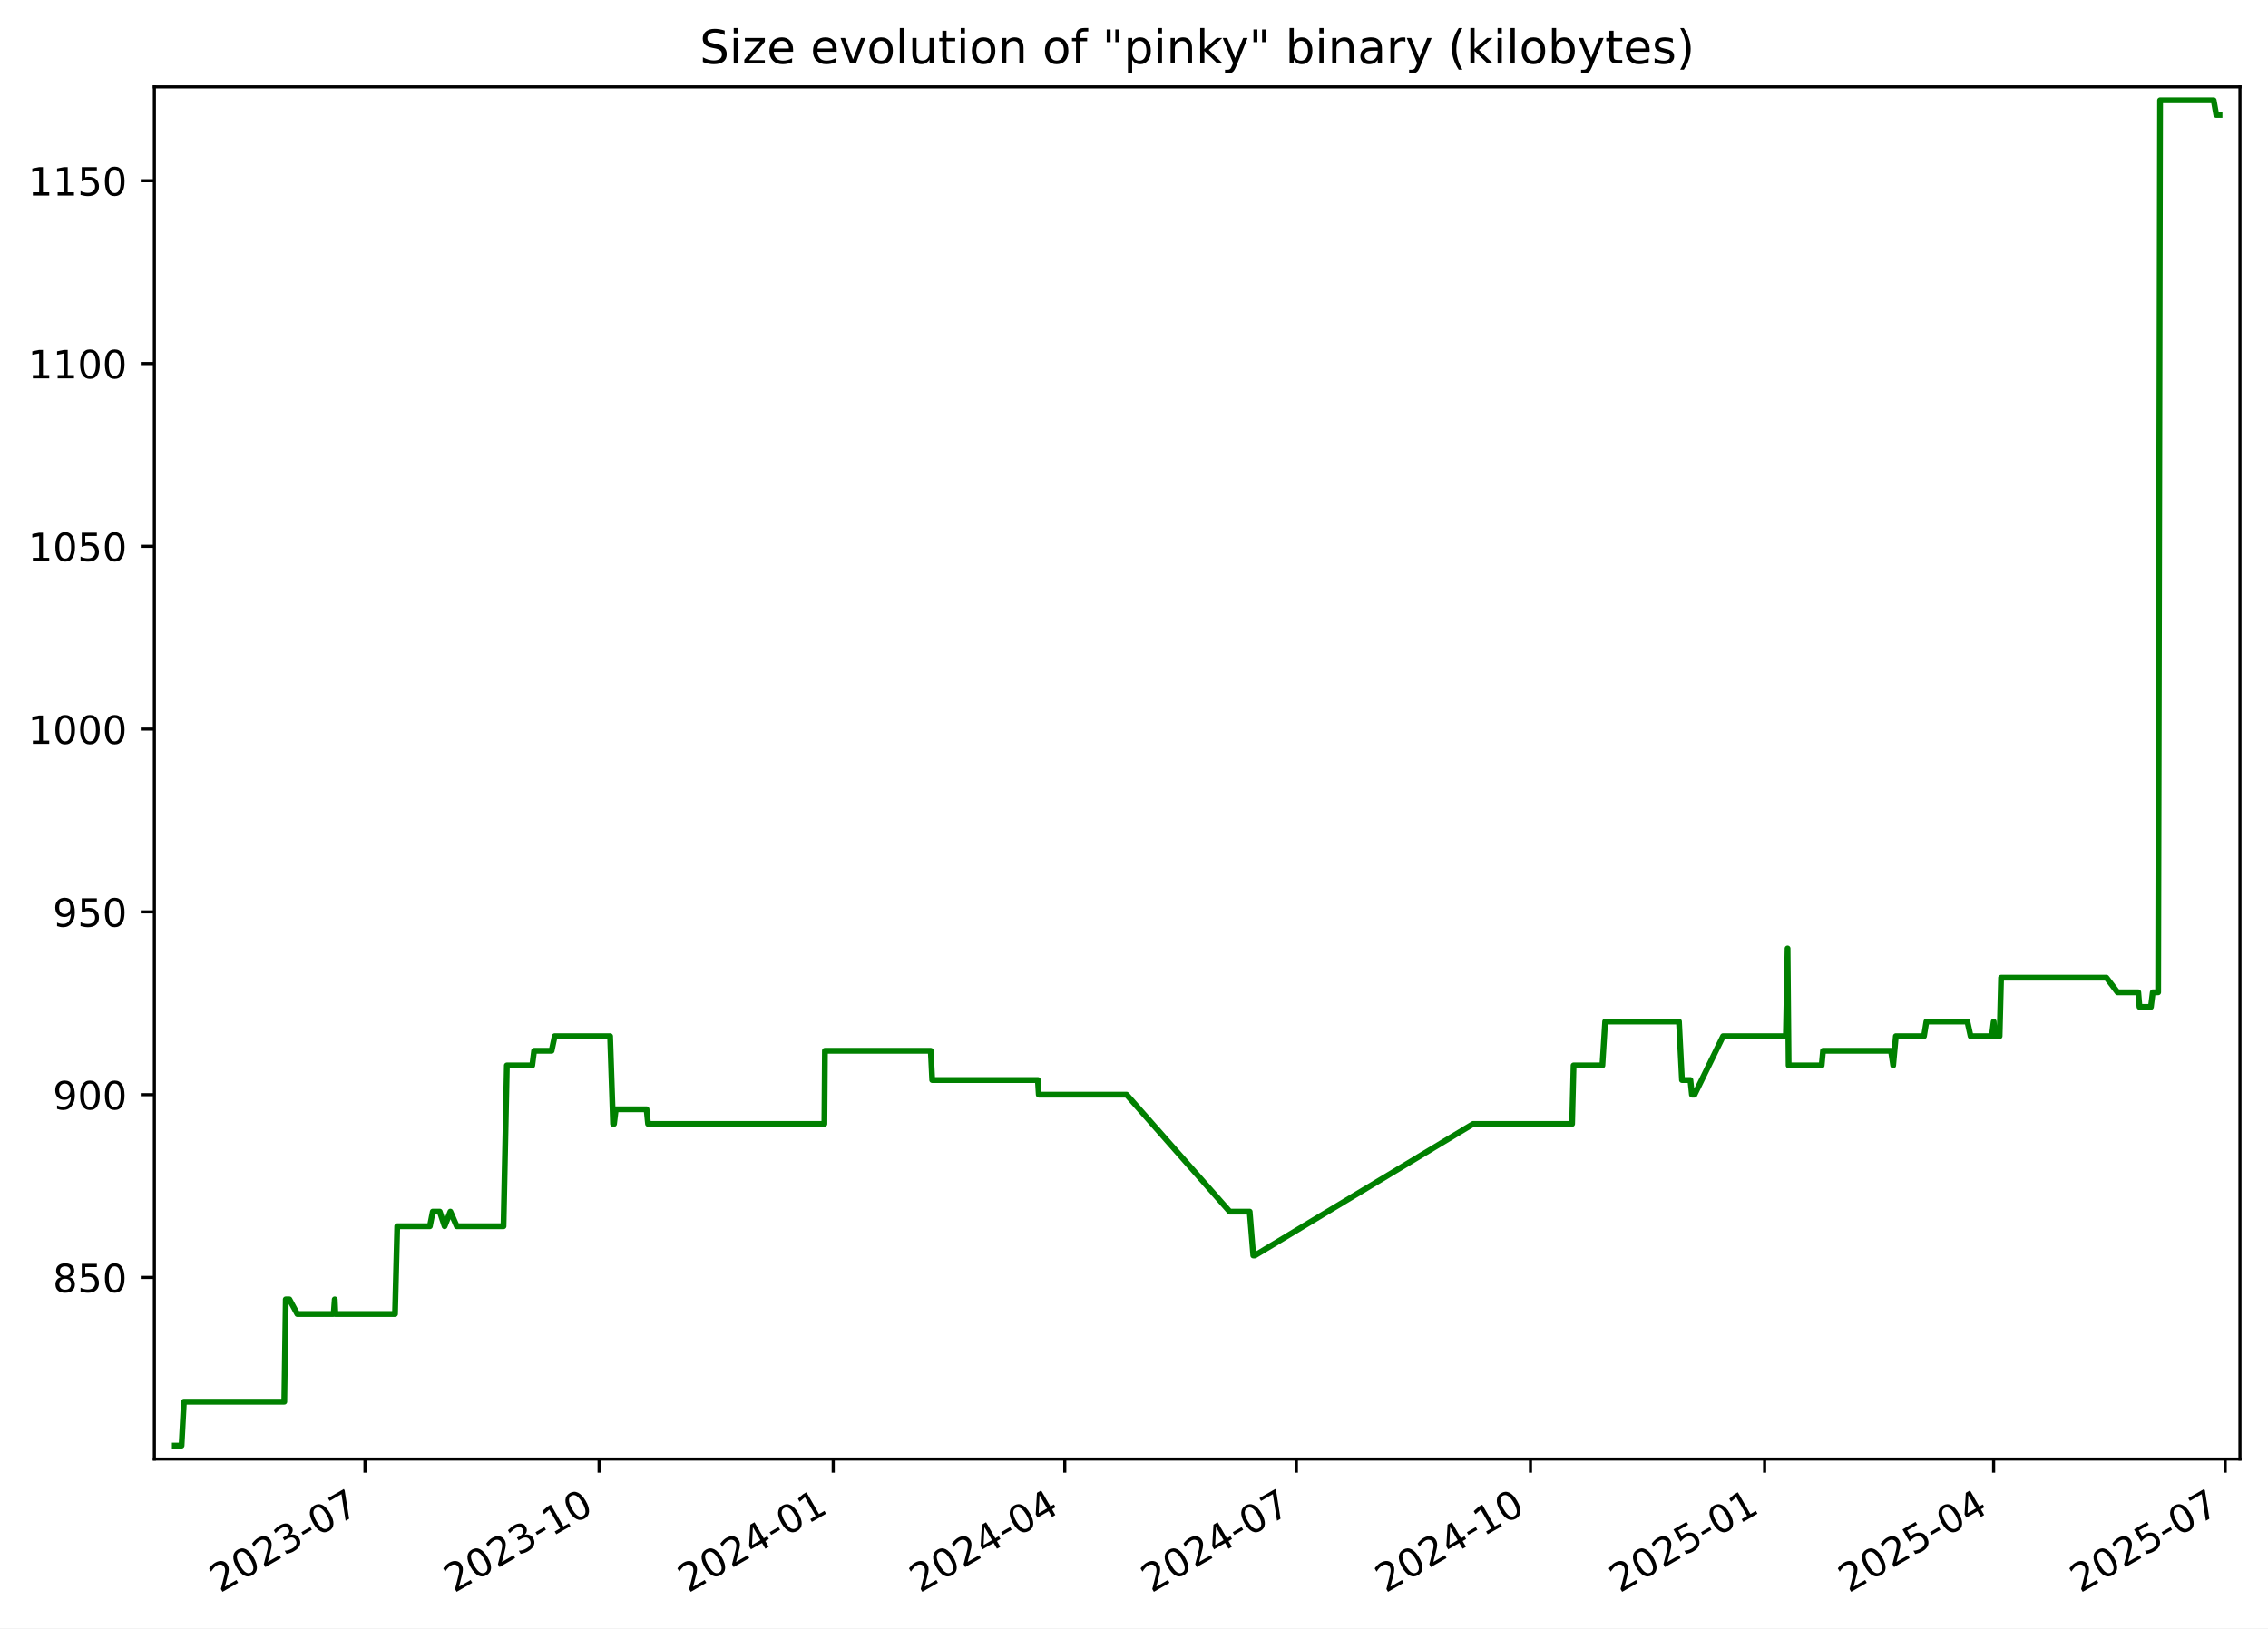
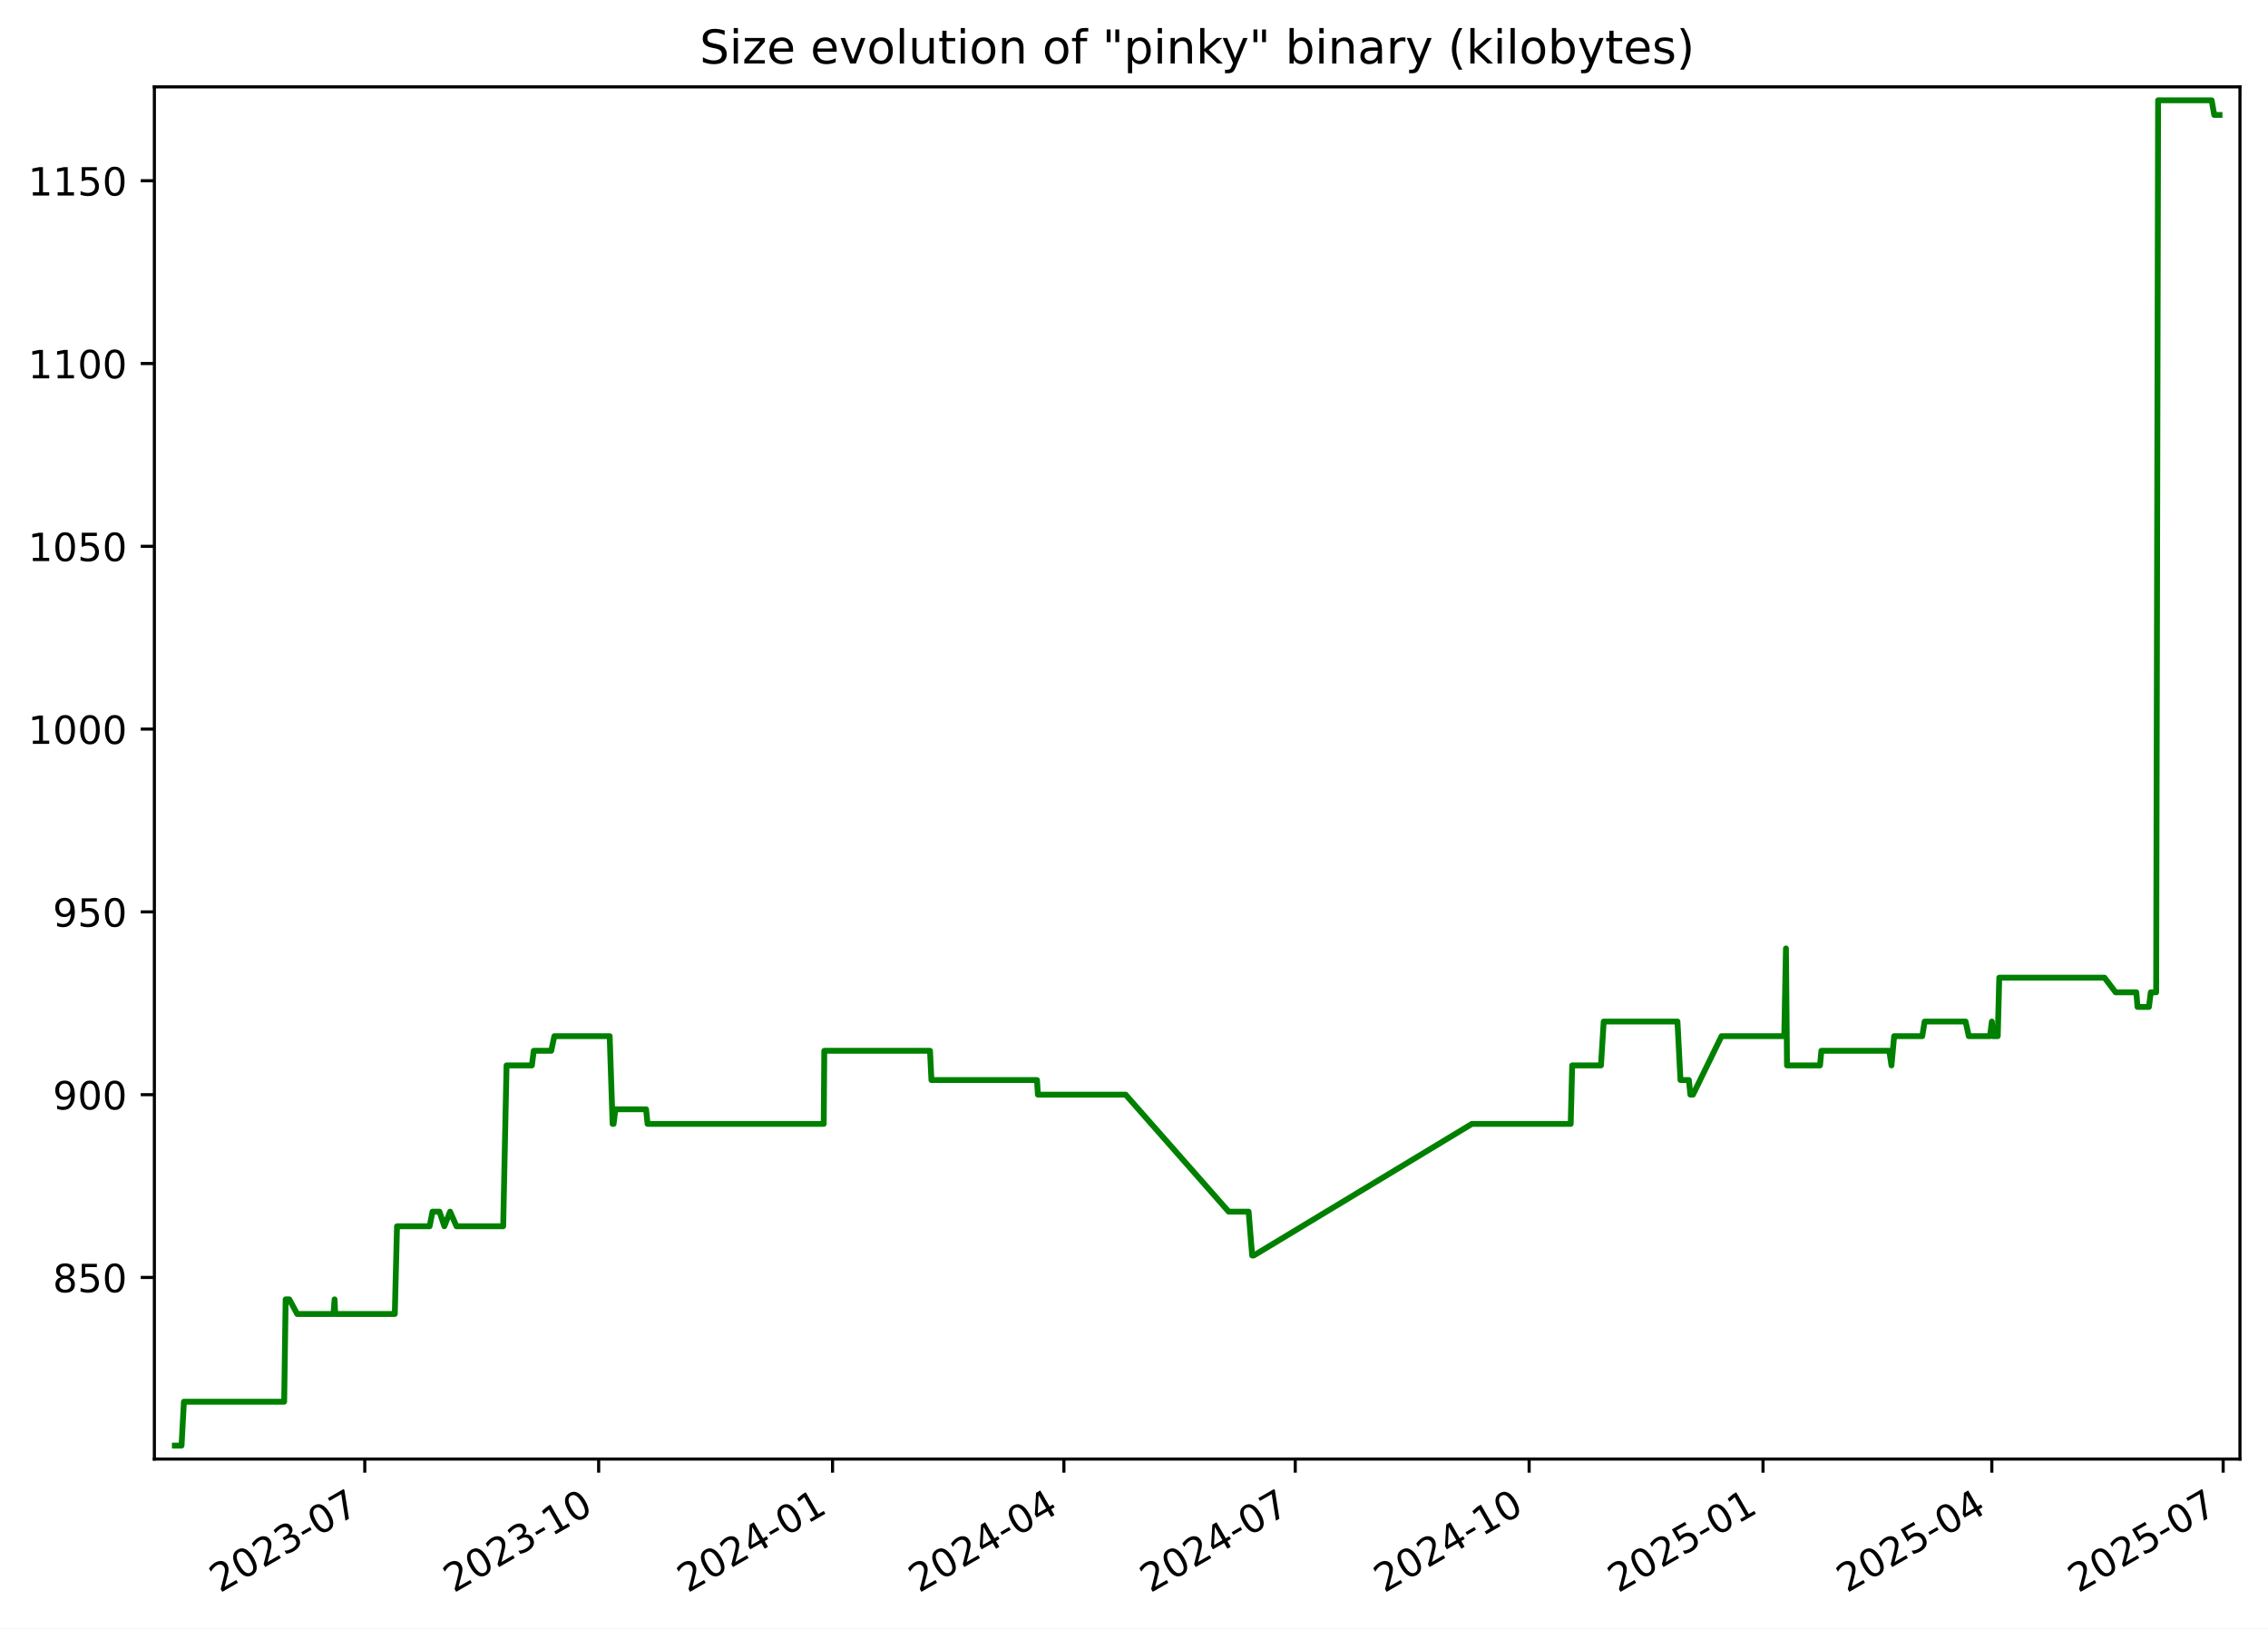
<svg xmlns="http://www.w3.org/2000/svg" xmlns:xlink="http://www.w3.org/1999/xlink" width="582.53pt" height="418.303pt" viewBox="0 0 582.53 418.303" version="1.1">
  <defs>
    <style type="text/css">*{stroke-linejoin: round; stroke-linecap: butt}</style>
  </defs>
  <g id="figure_1">
    <g id="patch_1">
      <path d="M -0 418.303  L 582.53 418.303  L 582.53 0  L -0 0  z " style="fill: #ffffff" />
    </g>
    <g id="axes_1">
      <g id="patch_2">
        <path d="M 39.65 374.83  L 575.33 374.83  L 575.33 22.318  L 39.65 22.318  z " style="fill: #ffffff" />
      </g>
      <g id="matplotlib.axis_1">
        <g id="xtick_1">
          <g id="line2d_1">
            <defs>
-               <path id="m7f1ce39be6" d="M 0 0  L 0 3.5  " style="stroke: #000000; stroke-width: 0.8" />
+               <path id="m0fe4865eec" d="M 0 0  L 0 3.5  " style="stroke: #000000; stroke-width: 0.8" />
            </defs>
            <g>
-               <use xlink:href="#m7f1ce39be6" x="93.741" y="374.83" style="stroke: #000000; stroke-width: 0.8" />
+               <use xlink:href="#m0fe4865eec" x="93.692" y="374.83" style="stroke: #000000; stroke-width: 0.8" />
            </g>
          </g>
          <g id="text_1">
-             <g transform="translate(56.51607 409.302) rotate(-30) scale(0.1 -0.1)">
+             <g transform="translate(56.46721 409.302) rotate(-30) scale(0.1 -0.1)">
              <defs>
                <path id="DejaVuSans-32" d="M 1228 531  L 3431 531  L 3431 0  L 469 0  L 469 531  Q 828 903 1448 1529  Q 2069 2156 2228 2338  Q 2531 2678 2651 2914  Q 2772 3150 2772 3378  Q 2772 3750 2511 3984  Q 2250 4219 1831 4219  Q 1534 4219 1204 4116  Q 875 4013 500 3803  L 500 4441  Q 881 4594 1212 4672  Q 1544 4750 1819 4750  Q 2544 4750 2975 4387  Q 3406 4025 3406 3419  Q 3406 3131 3298 2873  Q 3191 2616 2906 2266  Q 2828 2175 2409 1742  Q 1991 1309 1228 531  z " transform="scale(0.015625)" />
                <path id="DejaVuSans-30" d="M 2034 4250  Q 1547 4250 1301 3770  Q 1056 3291 1056 2328  Q 1056 1369 1301 889  Q 1547 409 2034 409  Q 2525 409 2770 889  Q 3016 1369 3016 2328  Q 3016 3291 2770 3770  Q 2525 4250 2034 4250  z M 2034 4750  Q 2819 4750 3233 4129  Q 3647 3509 3647 2328  Q 3647 1150 3233 529  Q 2819 -91 2034 -91  Q 1250 -91 836 529  Q 422 1150 422 2328  Q 422 3509 836 4129  Q 1250 4750 2034 4750  z " transform="scale(0.015625)" />
                <path id="DejaVuSans-33" d="M 2597 2516  Q 3050 2419 3304 2112  Q 3559 1806 3559 1356  Q 3559 666 3084 287  Q 2609 -91 1734 -91  Q 1441 -91 1130 -33  Q 819 25 488 141  L 488 750  Q 750 597 1062 519  Q 1375 441 1716 441  Q 2309 441 2620 675  Q 2931 909 2931 1356  Q 2931 1769 2642 2001  Q 2353 2234 1838 2234  L 1294 2234  L 1294 2753  L 1863 2753  Q 2328 2753 2575 2939  Q 2822 3125 2822 3475  Q 2822 3834 2567 4026  Q 2313 4219 1838 4219  Q 1578 4219 1281 4162  Q 984 4106 628 3988  L 628 4550  Q 988 4650 1302 4700  Q 1616 4750 1894 4750  Q 2613 4750 3031 4423  Q 3450 4097 3450 3541  Q 3450 3153 3228 2886  Q 3006 2619 2597 2516  z " transform="scale(0.015625)" />
                <path id="DejaVuSans-2d" d="M 313 2009  L 1997 2009  L 1997 1497  L 313 1497  L 313 2009  z " transform="scale(0.015625)" />
                <path id="DejaVuSans-37" d="M 525 4666  L 3525 4666  L 3525 4397  L 1831 0  L 1172 0  L 2766 4134  L 525 4134  L 525 4666  z " transform="scale(0.015625)" />
              </defs>
              <use xlink:href="#DejaVuSans-32" />
              <use xlink:href="#DejaVuSans-30" x="63.623" />
              <use xlink:href="#DejaVuSans-32" x="127.246" />
              <use xlink:href="#DejaVuSans-33" x="190.869" />
              <use xlink:href="#DejaVuSans-2d" x="254.492" />
              <use xlink:href="#DejaVuSans-30" x="290.576" />
              <use xlink:href="#DejaVuSans-37" x="354.199" />
            </g>
          </g>
        </g>
        <g id="xtick_2">
          <g id="line2d_2">
            <g>
-               <use xlink:href="#m7f1ce39be6" x="153.874" y="374.83" style="stroke: #000000; stroke-width: 0.8" />
+               <use xlink:href="#m0fe4865eec" x="153.765" y="374.83" style="stroke: #000000; stroke-width: 0.8" />
            </g>
          </g>
          <g id="text_2">
-             <g transform="translate(116.6494 409.302) rotate(-30) scale(0.1 -0.1)">
+             <g transform="translate(116.5404 409.302) rotate(-30) scale(0.1 -0.1)">
              <defs>
                <path id="DejaVuSans-31" d="M 794 531  L 1825 531  L 1825 4091  L 703 3866  L 703 4441  L 1819 4666  L 2450 4666  L 2450 531  L 3481 531  L 3481 0  L 794 0  L 794 531  z " transform="scale(0.015625)" />
              </defs>
              <use xlink:href="#DejaVuSans-32" />
              <use xlink:href="#DejaVuSans-30" x="63.623" />
              <use xlink:href="#DejaVuSans-32" x="127.246" />
              <use xlink:href="#DejaVuSans-33" x="190.869" />
              <use xlink:href="#DejaVuSans-2d" x="254.492" />
              <use xlink:href="#DejaVuSans-31" x="290.576" />
              <use xlink:href="#DejaVuSans-30" x="354.199" />
            </g>
          </g>
        </g>
        <g id="xtick_3">
          <g id="line2d_3">
            <g>
-               <use xlink:href="#m7f1ce39be6" x="214.008" y="374.83" style="stroke: #000000; stroke-width: 0.8" />
+               <use xlink:href="#m0fe4865eec" x="213.838" y="374.83" style="stroke: #000000; stroke-width: 0.8" />
            </g>
          </g>
          <g id="text_3">
-             <g transform="translate(176.7828 409.302) rotate(-30) scale(0.1 -0.1)">
+             <g transform="translate(176.6136 409.302) rotate(-30) scale(0.1 -0.1)">
              <defs>
                <path id="DejaVuSans-34" d="M 2419 4116  L 825 1625  L 2419 1625  L 2419 4116  z M 2253 4666  L 3047 4666  L 3047 1625  L 3713 1625  L 3713 1100  L 3047 1100  L 3047 0  L 2419 0  L 2419 1100  L 313 1100  L 313 1709  L 2253 4666  z " transform="scale(0.015625)" />
              </defs>
              <use xlink:href="#DejaVuSans-32" />
              <use xlink:href="#DejaVuSans-30" x="63.623" />
              <use xlink:href="#DejaVuSans-32" x="127.246" />
              <use xlink:href="#DejaVuSans-34" x="190.869" />
              <use xlink:href="#DejaVuSans-2d" x="254.492" />
              <use xlink:href="#DejaVuSans-30" x="290.576" />
              <use xlink:href="#DejaVuSans-31" x="354.199" />
            </g>
          </g>
        </g>
        <g id="xtick_4">
          <g id="line2d_4">
            <g>
-               <use xlink:href="#m7f1ce39be6" x="273.487" y="374.83" style="stroke: #000000; stroke-width: 0.8" />
+               <use xlink:href="#m0fe4865eec" x="273.259" y="374.83" style="stroke: #000000; stroke-width: 0.8" />
            </g>
          </g>
          <g id="text_4">
-             <g transform="translate(236.2625 409.302) rotate(-30) scale(0.1 -0.1)">
+             <g transform="translate(236.0338 409.302) rotate(-30) scale(0.1 -0.1)">
              <use xlink:href="#DejaVuSans-32" />
              <use xlink:href="#DejaVuSans-30" x="63.623" />
              <use xlink:href="#DejaVuSans-32" x="127.246" />
              <use xlink:href="#DejaVuSans-34" x="190.869" />
              <use xlink:href="#DejaVuSans-2d" x="254.492" />
              <use xlink:href="#DejaVuSans-30" x="290.576" />
              <use xlink:href="#DejaVuSans-34" x="354.199" />
            </g>
          </g>
        </g>
        <g id="xtick_5">
          <g id="line2d_5">
            <g>
-               <use xlink:href="#m7f1ce39be6" x="332.967" y="374.83" style="stroke: #000000; stroke-width: 0.8" />
+               <use xlink:href="#m0fe4865eec" x="332.679" y="374.83" style="stroke: #000000; stroke-width: 0.8" />
            </g>
          </g>
          <g id="text_5">
-             <g transform="translate(295.7422 409.302) rotate(-30) scale(0.1 -0.1)">
+             <g transform="translate(295.4541 409.302) rotate(-30) scale(0.1 -0.1)">
              <use xlink:href="#DejaVuSans-32" />
              <use xlink:href="#DejaVuSans-30" x="63.623" />
              <use xlink:href="#DejaVuSans-32" x="127.246" />
              <use xlink:href="#DejaVuSans-34" x="190.869" />
              <use xlink:href="#DejaVuSans-2d" x="254.492" />
              <use xlink:href="#DejaVuSans-30" x="290.576" />
              <use xlink:href="#DejaVuSans-37" x="354.199" />
            </g>
          </g>
        </g>
        <g id="xtick_6">
          <g id="line2d_6">
            <g>
-               <use xlink:href="#m7f1ce39be6" x="393.1" y="374.83" style="stroke: #000000; stroke-width: 0.8" />
+               <use xlink:href="#m0fe4865eec" x="392.752" y="374.83" style="stroke: #000000; stroke-width: 0.8" />
            </g>
          </g>
          <g id="text_6">
-             <g transform="translate(355.8756 409.302) rotate(-30) scale(0.1 -0.1)">
+             <g transform="translate(355.5273 409.302) rotate(-30) scale(0.1 -0.1)">
              <use xlink:href="#DejaVuSans-32" />
              <use xlink:href="#DejaVuSans-30" x="63.623" />
              <use xlink:href="#DejaVuSans-32" x="127.246" />
              <use xlink:href="#DejaVuSans-34" x="190.869" />
              <use xlink:href="#DejaVuSans-2d" x="254.492" />
              <use xlink:href="#DejaVuSans-31" x="290.576" />
              <use xlink:href="#DejaVuSans-30" x="354.199" />
            </g>
          </g>
        </g>
        <g id="xtick_7">
          <g id="line2d_7">
            <g>
-               <use xlink:href="#m7f1ce39be6" x="453.234" y="374.83" style="stroke: #000000; stroke-width: 0.8" />
+               <use xlink:href="#m0fe4865eec" x="452.825" y="374.83" style="stroke: #000000; stroke-width: 0.8" />
            </g>
          </g>
          <g id="text_7">
-             <g transform="translate(416.009 409.302) rotate(-30) scale(0.1 -0.1)">
+             <g transform="translate(415.6005 409.302) rotate(-30) scale(0.1 -0.1)">
              <defs>
                <path id="DejaVuSans-35" d="M 691 4666  L 3169 4666  L 3169 4134  L 1269 4134  L 1269 2991  Q 1406 3038 1543 3061  Q 1681 3084 1819 3084  Q 2600 3084 3056 2656  Q 3513 2228 3513 1497  Q 3513 744 3044 326  Q 2575 -91 1722 -91  Q 1428 -91 1123 -41  Q 819 9 494 109  L 494 744  Q 775 591 1075 516  Q 1375 441 1709 441  Q 2250 441 2565 725  Q 2881 1009 2881 1497  Q 2881 1984 2565 2268  Q 2250 2553 1709 2553  Q 1456 2553 1204 2497  Q 953 2441 691 2322  L 691 4666  z " transform="scale(0.015625)" />
              </defs>
              <use xlink:href="#DejaVuSans-32" />
              <use xlink:href="#DejaVuSans-30" x="63.623" />
              <use xlink:href="#DejaVuSans-32" x="127.246" />
              <use xlink:href="#DejaVuSans-35" x="190.869" />
              <use xlink:href="#DejaVuSans-2d" x="254.492" />
              <use xlink:href="#DejaVuSans-30" x="290.576" />
              <use xlink:href="#DejaVuSans-31" x="354.199" />
            </g>
          </g>
        </g>
        <g id="xtick_8">
          <g id="line2d_8">
            <g>
-               <use xlink:href="#m7f1ce39be6" x="512.06" y="374.83" style="stroke: #000000; stroke-width: 0.8" />
+               <use xlink:href="#m0fe4865eec" x="511.593" y="374.83" style="stroke: #000000; stroke-width: 0.8" />
            </g>
          </g>
          <g id="text_8">
-             <g transform="translate(474.8351 409.302) rotate(-30) scale(0.1 -0.1)">
+             <g transform="translate(474.3677 409.302) rotate(-30) scale(0.1 -0.1)">
              <use xlink:href="#DejaVuSans-32" />
              <use xlink:href="#DejaVuSans-30" x="63.623" />
              <use xlink:href="#DejaVuSans-32" x="127.246" />
              <use xlink:href="#DejaVuSans-35" x="190.869" />
              <use xlink:href="#DejaVuSans-2d" x="254.492" />
              <use xlink:href="#DejaVuSans-30" x="290.576" />
              <use xlink:href="#DejaVuSans-34" x="354.199" />
            </g>
          </g>
        </g>
        <g id="xtick_9">
          <g id="line2d_9">
            <g>
-               <use xlink:href="#m7f1ce39be6" x="571.54" y="374.83" style="stroke: #000000; stroke-width: 0.8" />
+               <use xlink:href="#m0fe4865eec" x="571.013" y="374.83" style="stroke: #000000; stroke-width: 0.8" />
            </g>
          </g>
          <g id="text_9">
-             <g transform="translate(534.3148 409.302) rotate(-30) scale(0.1 -0.1)">
+             <g transform="translate(533.788 409.302) rotate(-30) scale(0.1 -0.1)">
              <use xlink:href="#DejaVuSans-32" />
              <use xlink:href="#DejaVuSans-30" x="63.623" />
              <use xlink:href="#DejaVuSans-32" x="127.246" />
              <use xlink:href="#DejaVuSans-35" x="190.869" />
              <use xlink:href="#DejaVuSans-2d" x="254.492" />
              <use xlink:href="#DejaVuSans-30" x="290.576" />
              <use xlink:href="#DejaVuSans-37" x="354.199" />
            </g>
          </g>
        </g>
      </g>
      <g id="matplotlib.axis_2">
        <g id="ytick_1">
          <g id="line2d_10">
            <defs>
-               <path id="mfaff34aba9" d="M 0 0  L -3.5 0  " style="stroke: #000000; stroke-width: 0.8" />
+               <path id="m769bd0735d" d="M 0 0  L -3.5 0  " style="stroke: #000000; stroke-width: 0.8" />
            </defs>
            <g>
-               <use xlink:href="#mfaff34aba9" x="39.65" y="328.174" style="stroke: #000000; stroke-width: 0.8" />
+               <use xlink:href="#m769bd0735d" x="39.65" y="328.174" style="stroke: #000000; stroke-width: 0.8" />
            </g>
          </g>
          <g id="text_10">
            <g transform="translate(13.5625 331.9733) scale(0.1 -0.1)">
              <defs>
                <path id="DejaVuSans-38" d="M 2034 2216  Q 1584 2216 1326 1975  Q 1069 1734 1069 1313  Q 1069 891 1326 650  Q 1584 409 2034 409  Q 2484 409 2743 651  Q 3003 894 3003 1313  Q 3003 1734 2745 1975  Q 2488 2216 2034 2216  z M 1403 2484  Q 997 2584 770 2862  Q 544 3141 544 3541  Q 544 4100 942 4425  Q 1341 4750 2034 4750  Q 2731 4750 3128 4425  Q 3525 4100 3525 3541  Q 3525 3141 3298 2862  Q 3072 2584 2669 2484  Q 3125 2378 3379 2068  Q 3634 1759 3634 1313  Q 3634 634 3220 271  Q 2806 -91 2034 -91  Q 1263 -91 848 271  Q 434 634 434 1313  Q 434 1759 690 2068  Q 947 2378 1403 2484  z M 1172 3481  Q 1172 3119 1398 2916  Q 1625 2713 2034 2713  Q 2441 2713 2670 2916  Q 2900 3119 2900 3481  Q 2900 3844 2670 4047  Q 2441 4250 2034 4250  Q 1625 4250 1398 4047  Q 1172 3844 1172 3481  z " transform="scale(0.015625)" />
              </defs>
              <use xlink:href="#DejaVuSans-38" />
              <use xlink:href="#DejaVuSans-35" x="63.623" />
              <use xlink:href="#DejaVuSans-30" x="127.246" />
            </g>
          </g>
        </g>
        <g id="ytick_2">
          <g id="line2d_11">
            <g>
-               <use xlink:href="#mfaff34aba9" x="39.65" y="281.218" style="stroke: #000000; stroke-width: 0.8" />
+               <use xlink:href="#m769bd0735d" x="39.65" y="281.218" style="stroke: #000000; stroke-width: 0.8" />
            </g>
          </g>
          <g id="text_11">
            <g transform="translate(13.5625 285.0168) scale(0.1 -0.1)">
              <defs>
                <path id="DejaVuSans-39" d="M 703 97  L 703 672  Q 941 559 1184 500  Q 1428 441 1663 441  Q 2288 441 2617 861  Q 2947 1281 2994 2138  Q 2813 1869 2534 1725  Q 2256 1581 1919 1581  Q 1219 1581 811 2004  Q 403 2428 403 3163  Q 403 3881 828 4315  Q 1253 4750 1959 4750  Q 2769 4750 3195 4129  Q 3622 3509 3622 2328  Q 3622 1225 3098 567  Q 2575 -91 1691 -91  Q 1453 -91 1209 -44  Q 966 3 703 97  z M 1959 2075  Q 2384 2075 2632 2365  Q 2881 2656 2881 3163  Q 2881 3666 2632 3958  Q 2384 4250 1959 4250  Q 1534 4250 1286 3958  Q 1038 3666 1038 3163  Q 1038 2656 1286 2365  Q 1534 2075 1959 2075  z " transform="scale(0.015625)" />
              </defs>
              <use xlink:href="#DejaVuSans-39" />
              <use xlink:href="#DejaVuSans-30" x="63.623" />
              <use xlink:href="#DejaVuSans-30" x="127.246" />
            </g>
          </g>
        </g>
        <g id="ytick_3">
          <g id="line2d_12">
            <g>
-               <use xlink:href="#mfaff34aba9" x="39.65" y="234.261" style="stroke: #000000; stroke-width: 0.8" />
+               <use xlink:href="#m769bd0735d" x="39.65" y="234.261" style="stroke: #000000; stroke-width: 0.8" />
            </g>
          </g>
          <g id="text_12">
            <g transform="translate(13.5625 238.0603) scale(0.1 -0.1)">
              <use xlink:href="#DejaVuSans-39" />
              <use xlink:href="#DejaVuSans-35" x="63.623" />
              <use xlink:href="#DejaVuSans-30" x="127.246" />
            </g>
          </g>
        </g>
        <g id="ytick_4">
          <g id="line2d_13">
            <g>
-               <use xlink:href="#mfaff34aba9" x="39.65" y="187.305" style="stroke: #000000; stroke-width: 0.8" />
+               <use xlink:href="#m769bd0735d" x="39.65" y="187.305" style="stroke: #000000; stroke-width: 0.8" />
            </g>
          </g>
          <g id="text_13">
            <g transform="translate(7.2 191.1038) scale(0.1 -0.1)">
              <use xlink:href="#DejaVuSans-31" />
              <use xlink:href="#DejaVuSans-30" x="63.623" />
              <use xlink:href="#DejaVuSans-30" x="127.246" />
              <use xlink:href="#DejaVuSans-30" x="190.869" />
            </g>
          </g>
        </g>
        <g id="ytick_5">
          <g id="line2d_14">
            <g>
-               <use xlink:href="#mfaff34aba9" x="39.65" y="140.348" style="stroke: #000000; stroke-width: 0.8" />
+               <use xlink:href="#m769bd0735d" x="39.65" y="140.348" style="stroke: #000000; stroke-width: 0.8" />
            </g>
          </g>
          <g id="text_14">
            <g transform="translate(7.2 144.1473) scale(0.1 -0.1)">
              <use xlink:href="#DejaVuSans-31" />
              <use xlink:href="#DejaVuSans-30" x="63.623" />
              <use xlink:href="#DejaVuSans-35" x="127.246" />
              <use xlink:href="#DejaVuSans-30" x="190.869" />
            </g>
          </g>
        </g>
        <g id="ytick_6">
          <g id="line2d_15">
            <g>
-               <use xlink:href="#mfaff34aba9" x="39.65" y="93.392" style="stroke: #000000; stroke-width: 0.8" />
+               <use xlink:href="#m769bd0735d" x="39.65" y="93.392" style="stroke: #000000; stroke-width: 0.8" />
            </g>
          </g>
          <g id="text_15">
            <g transform="translate(7.2 97.19074) scale(0.1 -0.1)">
              <use xlink:href="#DejaVuSans-31" />
              <use xlink:href="#DejaVuSans-31" x="63.623" />
              <use xlink:href="#DejaVuSans-30" x="127.246" />
              <use xlink:href="#DejaVuSans-30" x="190.869" />
            </g>
          </g>
        </g>
        <g id="ytick_7">
          <g id="line2d_16">
            <g>
-               <use xlink:href="#mfaff34aba9" x="39.65" y="46.435" style="stroke: #000000; stroke-width: 0.8" />
+               <use xlink:href="#m769bd0735d" x="39.65" y="46.435" style="stroke: #000000; stroke-width: 0.8" />
            </g>
          </g>
          <g id="text_16">
            <g transform="translate(7.2 50.23421) scale(0.1 -0.1)">
              <use xlink:href="#DejaVuSans-31" />
              <use xlink:href="#DejaVuSans-31" x="63.623" />
              <use xlink:href="#DejaVuSans-35" x="127.246" />
              <use xlink:href="#DejaVuSans-30" x="190.869" />
            </g>
          </g>
        </g>
      </g>
      <g id="line2d_17">
-         <path d="M 44.902 371.374  L 46.632 371.374  L 47.237 360.105  L 73.016 360.105  L 73.399 333.809  L 74.333 333.809  L 76.37 337.565  L 85.696 337.565  L 85.973 333.809  L 86.139 337.565  L 101.46 337.565  L 102.029 315.026  L 110.414 315.026  L 111.155 311.27  L 112.944 311.27  L 114.197 315.026  L 115.679 311.27  L 117.321 315.026  L 129.33 315.026  L 130.19 273.705  L 136.704 273.705  L 137.184 269.948  L 141.679 269.948  L 142.478 266.192  L 156.705 266.192  L 157.463 288.731  L 157.711 288.731  L 158.17 284.974  L 166.067 284.974  L 166.45 288.731  L 211.739 288.731  L 211.88 269.948  L 239.064 269.948  L 239.432 277.461  L 266.572 277.461  L 266.804 281.218  L 289.358 281.218  L 315.85 311.27  L 320.977 311.27  L 321.897 322.539  L 322.295 322.539  L 378.384 288.731  L 403.791 288.731  L 404.172 273.705  L 411.571 273.705  L 412.278 262.435  L 431.241 262.435  L 432.008 277.461  L 434.173 277.461  L 434.561 281.218  L 435.226 281.218  L 442.568 266.192  L 458.695 266.192  L 459.131 243.652  L 459.405 273.705  L 467.888 273.705  L 468.238 269.948  L 485.694 269.948  L 486.26 273.705  L 486.947 266.192  L 494.175 266.192  L 494.79 262.435  L 505.317 262.435  L 506.143 266.192  L 511.6 266.192  L 512.071 262.435  L 512.361 266.192  L 513.589 266.192  L 513.974 251.165  L 541.03 251.165  L 543.886 254.922  L 549.211 254.922  L 549.525 258.678  L 552.457 258.678  L 552.93 254.922  L 554.317 254.922  L 554.813 25.774  L 568.58 25.774  L 569.247 29.531  L 570.078 29.531  L 570.078 29.531  " clip-path="url(#p5cd9992879)" style="fill: none; stroke: #008000; stroke-width: 1.5; stroke-linecap: square" />
+         <path d="M 44.902 371.374  L 46.63 371.374  L 47.235 360.105  L 72.988 360.105  L 73.37 333.809  L 74.304 333.809  L 76.339 337.565  L 85.655 337.565  L 85.932 333.809  L 86.098 337.565  L 101.403 337.565  L 101.972 315.026  L 110.348 315.026  L 111.089 311.27  L 112.876 311.27  L 114.127 315.026  L 115.608 311.27  L 117.248 315.026  L 129.245 315.026  L 130.105 273.705  L 136.612 273.705  L 137.091 269.948  L 141.582 269.948  L 142.38 266.192  L 156.593 266.192  L 157.35 288.731  L 157.598 288.731  L 158.057 284.974  L 165.945 284.974  L 166.329 288.731  L 211.573 288.731  L 211.713 269.948  L 238.87 269.948  L 239.237 277.461  L 266.35 277.461  L 266.582 281.218  L 289.113 281.218  L 315.579 311.27  L 320.7 311.27  L 321.62 322.539  L 322.018 322.539  L 378.05 288.731  L 403.432 288.731  L 403.813 273.705  L 411.204 273.705  L 411.91 262.435  L 430.854 262.435  L 431.621 277.461  L 433.783 277.461  L 434.171 281.218  L 434.836 281.218  L 442.17 266.192  L 458.281 266.192  L 458.717 243.652  L 458.99 273.705  L 467.464 273.705  L 467.814 269.948  L 485.253 269.948  L 485.819 273.705  L 486.504 266.192  L 493.726 266.192  L 494.34 262.435  L 504.856 262.435  L 505.681 266.192  L 511.133 266.192  L 511.604 262.435  L 511.894 266.192  L 513.12 266.192  L 513.504 251.165  L 540.534 251.165  L 543.387 254.922  L 548.707 254.922  L 549.02 258.678  L 551.949 258.678  L 552.421 254.922  L 553.808 254.922  L 554.303 25.774  L 568.056 25.774  L 568.723 29.531  L 570.078 29.531  L 570.078 29.531  " clip-path="url(#p8a0e6f9a2a)" style="fill: none; stroke: #008000; stroke-width: 1.5; stroke-linecap: square" />
      </g>
      <g id="patch_3">
        <path d="M 39.65 374.83  L 39.65 22.318  " style="fill: none; stroke: #000000; stroke-width: 0.8; stroke-linejoin: miter; stroke-linecap: square" />
      </g>
      <g id="patch_4">
        <path d="M 575.33 374.83  L 575.33 22.318  " style="fill: none; stroke: #000000; stroke-width: 0.8; stroke-linejoin: miter; stroke-linecap: square" />
      </g>
      <g id="patch_5">
        <path d="M 39.65 374.83  L 575.33 374.83  " style="fill: none; stroke: #000000; stroke-width: 0.8; stroke-linejoin: miter; stroke-linecap: square" />
      </g>
      <g id="patch_6">
        <path d="M 39.65 22.318  L 575.33 22.318  " style="fill: none; stroke: #000000; stroke-width: 0.8; stroke-linejoin: miter; stroke-linecap: square" />
      </g>
      <g id="text_17">
        <g transform="translate(179.7078 16.31812) scale(0.12 -0.12)">
          <defs>
            <path id="DejaVuSans-53" d="M 3425 4513  L 3425 3897  Q 3066 4069 2747 4153  Q 2428 4238 2131 4238  Q 1616 4238 1336 4038  Q 1056 3838 1056 3469  Q 1056 3159 1242 3001  Q 1428 2844 1947 2747  L 2328 2669  Q 3034 2534 3370 2195  Q 3706 1856 3706 1288  Q 3706 609 3251 259  Q 2797 -91 1919 -91  Q 1588 -91 1214 -16  Q 841 59 441 206  L 441 856  Q 825 641 1194 531  Q 1563 422 1919 422  Q 2459 422 2753 634  Q 3047 847 3047 1241  Q 3047 1584 2836 1778  Q 2625 1972 2144 2069  L 1759 2144  Q 1053 2284 737 2584  Q 422 2884 422 3419  Q 422 4038 858 4394  Q 1294 4750 2059 4750  Q 2388 4750 2728 4690  Q 3069 4631 3425 4513  z " transform="scale(0.015625)" />
            <path id="DejaVuSans-69" d="M 603 3500  L 1178 3500  L 1178 0  L 603 0  L 603 3500  z M 603 4863  L 1178 4863  L 1178 4134  L 603 4134  L 603 4863  z " transform="scale(0.015625)" />
            <path id="DejaVuSans-7a" d="M 353 3500  L 3084 3500  L 3084 2975  L 922 459  L 3084 459  L 3084 0  L 275 0  L 275 525  L 2438 3041  L 353 3041  L 353 3500  z " transform="scale(0.015625)" />
            <path id="DejaVuSans-65" d="M 3597 1894  L 3597 1613  L 953 1613  Q 991 1019 1311 708  Q 1631 397 2203 397  Q 2534 397 2845 478  Q 3156 559 3463 722  L 3463 178  Q 3153 47 2828 -22  Q 2503 -91 2169 -91  Q 1331 -91 842 396  Q 353 884 353 1716  Q 353 2575 817 3079  Q 1281 3584 2069 3584  Q 2775 3584 3186 3129  Q 3597 2675 3597 1894  z M 3022 2063  Q 3016 2534 2758 2815  Q 2500 3097 2075 3097  Q 1594 3097 1305 2825  Q 1016 2553 972 2059  L 3022 2063  z " transform="scale(0.015625)" />
            <path id="DejaVuSans-20" transform="scale(0.015625)" />
            <path id="DejaVuSans-76" d="M 191 3500  L 800 3500  L 1894 563  L 2988 3500  L 3597 3500  L 2284 0  L 1503 0  L 191 3500  z " transform="scale(0.015625)" />
            <path id="DejaVuSans-6f" d="M 1959 3097  Q 1497 3097 1228 2736  Q 959 2375 959 1747  Q 959 1119 1226 758  Q 1494 397 1959 397  Q 2419 397 2687 759  Q 2956 1122 2956 1747  Q 2956 2369 2687 2733  Q 2419 3097 1959 3097  z M 1959 3584  Q 2709 3584 3137 3096  Q 3566 2609 3566 1747  Q 3566 888 3137 398  Q 2709 -91 1959 -91  Q 1206 -91 779 398  Q 353 888 353 1747  Q 353 2609 779 3096  Q 1206 3584 1959 3584  z " transform="scale(0.015625)" />
            <path id="DejaVuSans-6c" d="M 603 4863  L 1178 4863  L 1178 0  L 603 0  L 603 4863  z " transform="scale(0.015625)" />
            <path id="DejaVuSans-75" d="M 544 1381  L 544 3500  L 1119 3500  L 1119 1403  Q 1119 906 1312 657  Q 1506 409 1894 409  Q 2359 409 2629 706  Q 2900 1003 2900 1516  L 2900 3500  L 3475 3500  L 3475 0  L 2900 0  L 2900 538  Q 2691 219 2414 64  Q 2138 -91 1772 -91  Q 1169 -91 856 284  Q 544 659 544 1381  z M 1991 3584  L 1991 3584  z " transform="scale(0.015625)" />
            <path id="DejaVuSans-74" d="M 1172 4494  L 1172 3500  L 2356 3500  L 2356 3053  L 1172 3053  L 1172 1153  Q 1172 725 1289 603  Q 1406 481 1766 481  L 2356 481  L 2356 0  L 1766 0  Q 1100 0 847 248  Q 594 497 594 1153  L 594 3053  L 172 3053  L 172 3500  L 594 3500  L 594 4494  L 1172 4494  z " transform="scale(0.015625)" />
            <path id="DejaVuSans-6e" d="M 3513 2113  L 3513 0  L 2938 0  L 2938 2094  Q 2938 2591 2744 2837  Q 2550 3084 2163 3084  Q 1697 3084 1428 2787  Q 1159 2491 1159 1978  L 1159 0  L 581 0  L 581 3500  L 1159 3500  L 1159 2956  Q 1366 3272 1645 3428  Q 1925 3584 2291 3584  Q 2894 3584 3203 3211  Q 3513 2838 3513 2113  z " transform="scale(0.015625)" />
            <path id="DejaVuSans-66" d="M 2375 4863  L 2375 4384  L 1825 4384  Q 1516 4384 1395 4259  Q 1275 4134 1275 3809  L 1275 3500  L 2222 3500  L 2222 3053  L 1275 3053  L 1275 0  L 697 0  L 697 3053  L 147 3053  L 147 3500  L 697 3500  L 697 3744  Q 697 4328 969 4595  Q 1241 4863 1831 4863  L 2375 4863  z " transform="scale(0.015625)" />
            <path id="DejaVuSans-22" d="M 1147 4666  L 1147 2931  L 616 2931  L 616 4666  L 1147 4666  z M 2328 4666  L 2328 2931  L 1797 2931  L 1797 4666  L 2328 4666  z " transform="scale(0.015625)" />
            <path id="DejaVuSans-70" d="M 1159 525  L 1159 -1331  L 581 -1331  L 581 3500  L 1159 3500  L 1159 2969  Q 1341 3281 1617 3432  Q 1894 3584 2278 3584  Q 2916 3584 3314 3078  Q 3713 2572 3713 1747  Q 3713 922 3314 415  Q 2916 -91 2278 -91  Q 1894 -91 1617 61  Q 1341 213 1159 525  z M 3116 1747  Q 3116 2381 2855 2742  Q 2594 3103 2138 3103  Q 1681 3103 1420 2742  Q 1159 2381 1159 1747  Q 1159 1113 1420 752  Q 1681 391 2138 391  Q 2594 391 2855 752  Q 3116 1113 3116 1747  z " transform="scale(0.015625)" />
            <path id="DejaVuSans-6b" d="M 581 4863  L 1159 4863  L 1159 1991  L 2875 3500  L 3609 3500  L 1753 1863  L 3688 0  L 2938 0  L 1159 1709  L 1159 0  L 581 0  L 581 4863  z " transform="scale(0.015625)" />
            <path id="DejaVuSans-79" d="M 2059 -325  Q 1816 -950 1584 -1140  Q 1353 -1331 966 -1331  L 506 -1331  L 506 -850  L 844 -850  Q 1081 -850 1212 -737  Q 1344 -625 1503 -206  L 1606 56  L 191 3500  L 800 3500  L 1894 763  L 2988 3500  L 3597 3500  L 2059 -325  z " transform="scale(0.015625)" />
            <path id="DejaVuSans-62" d="M 3116 1747  Q 3116 2381 2855 2742  Q 2594 3103 2138 3103  Q 1681 3103 1420 2742  Q 1159 2381 1159 1747  Q 1159 1113 1420 752  Q 1681 391 2138 391  Q 2594 391 2855 752  Q 3116 1113 3116 1747  z M 1159 2969  Q 1341 3281 1617 3432  Q 1894 3584 2278 3584  Q 2916 3584 3314 3078  Q 3713 2572 3713 1747  Q 3713 922 3314 415  Q 2916 -91 2278 -91  Q 1894 -91 1617 61  Q 1341 213 1159 525  L 1159 0  L 581 0  L 581 4863  L 1159 4863  L 1159 2969  z " transform="scale(0.015625)" />
            <path id="DejaVuSans-61" d="M 2194 1759  Q 1497 1759 1228 1600  Q 959 1441 959 1056  Q 959 750 1161 570  Q 1363 391 1709 391  Q 2188 391 2477 730  Q 2766 1069 2766 1631  L 2766 1759  L 2194 1759  z M 3341 1997  L 3341 0  L 2766 0  L 2766 531  Q 2569 213 2275 61  Q 1981 -91 1556 -91  Q 1019 -91 701 211  Q 384 513 384 1019  Q 384 1609 779 1909  Q 1175 2209 1959 2209  L 2766 2209  L 2766 2266  Q 2766 2663 2505 2880  Q 2244 3097 1772 3097  Q 1472 3097 1187 3025  Q 903 2953 641 2809  L 641 3341  Q 956 3463 1253 3523  Q 1550 3584 1831 3584  Q 2591 3584 2966 3190  Q 3341 2797 3341 1997  z " transform="scale(0.015625)" />
            <path id="DejaVuSans-72" d="M 2631 2963  Q 2534 3019 2420 3045  Q 2306 3072 2169 3072  Q 1681 3072 1420 2755  Q 1159 2438 1159 1844  L 1159 0  L 581 0  L 581 3500  L 1159 3500  L 1159 2956  Q 1341 3275 1631 3429  Q 1922 3584 2338 3584  Q 2397 3584 2469 3576  Q 2541 3569 2628 3553  L 2631 2963  z " transform="scale(0.015625)" />
            <path id="DejaVuSans-28" d="M 1984 4856  Q 1566 4138 1362 3434  Q 1159 2731 1159 2009  Q 1159 1288 1364 580  Q 1569 -128 1984 -844  L 1484 -844  Q 1016 -109 783 600  Q 550 1309 550 2009  Q 550 2706 781 3412  Q 1013 4119 1484 4856  L 1984 4856  z " transform="scale(0.015625)" />
            <path id="DejaVuSans-73" d="M 2834 3397  L 2834 2853  Q 2591 2978 2328 3040  Q 2066 3103 1784 3103  Q 1356 3103 1142 2972  Q 928 2841 928 2578  Q 928 2378 1081 2264  Q 1234 2150 1697 2047  L 1894 2003  Q 2506 1872 2764 1633  Q 3022 1394 3022 966  Q 3022 478 2636 193  Q 2250 -91 1575 -91  Q 1294 -91 989 -36  Q 684 19 347 128  L 347 722  Q 666 556 975 473  Q 1284 391 1588 391  Q 1994 391 2212 530  Q 2431 669 2431 922  Q 2431 1156 2273 1281  Q 2116 1406 1581 1522  L 1381 1569  Q 847 1681 609 1914  Q 372 2147 372 2553  Q 372 3047 722 3315  Q 1072 3584 1716 3584  Q 2034 3584 2315 3537  Q 2597 3491 2834 3397  z " transform="scale(0.015625)" />
            <path id="DejaVuSans-29" d="M 513 4856  L 1013 4856  Q 1481 4119 1714 3412  Q 1947 2706 1947 2009  Q 1947 1309 1714 600  Q 1481 -109 1013 -844  L 513 -844  Q 928 -128 1133 580  Q 1338 1288 1338 2009  Q 1338 2731 1133 3434  Q 928 4138 513 4856  z " transform="scale(0.015625)" />
          </defs>
          <use xlink:href="#DejaVuSans-53" />
          <use xlink:href="#DejaVuSans-69" x="63.477" />
          <use xlink:href="#DejaVuSans-7a" x="91.26" />
          <use xlink:href="#DejaVuSans-65" x="143.75" />
          <use xlink:href="#DejaVuSans-20" x="205.273" />
          <use xlink:href="#DejaVuSans-65" x="237.061" />
          <use xlink:href="#DejaVuSans-76" x="298.584" />
          <use xlink:href="#DejaVuSans-6f" x="357.764" />
          <use xlink:href="#DejaVuSans-6c" x="418.945" />
          <use xlink:href="#DejaVuSans-75" x="446.729" />
          <use xlink:href="#DejaVuSans-74" x="510.107" />
          <use xlink:href="#DejaVuSans-69" x="549.316" />
          <use xlink:href="#DejaVuSans-6f" x="577.1" />
          <use xlink:href="#DejaVuSans-6e" x="638.281" />
          <use xlink:href="#DejaVuSans-20" x="701.66" />
          <use xlink:href="#DejaVuSans-6f" x="733.447" />
          <use xlink:href="#DejaVuSans-66" x="794.629" />
          <use xlink:href="#DejaVuSans-20" x="829.834" />
          <use xlink:href="#DejaVuSans-22" x="861.621" />
          <use xlink:href="#DejaVuSans-70" x="907.617" />
          <use xlink:href="#DejaVuSans-69" x="971.094" />
          <use xlink:href="#DejaVuSans-6e" x="998.877" />
          <use xlink:href="#DejaVuSans-6b" x="1062.256" />
          <use xlink:href="#DejaVuSans-79" x="1116.541" />
          <use xlink:href="#DejaVuSans-22" x="1175.721" />
          <use xlink:href="#DejaVuSans-20" x="1221.717" />
          <use xlink:href="#DejaVuSans-62" x="1253.504" />
          <use xlink:href="#DejaVuSans-69" x="1316.98" />
          <use xlink:href="#DejaVuSans-6e" x="1344.764" />
          <use xlink:href="#DejaVuSans-61" x="1408.143" />
          <use xlink:href="#DejaVuSans-72" x="1469.422" />
          <use xlink:href="#DejaVuSans-79" x="1510.535" />
          <use xlink:href="#DejaVuSans-20" x="1569.715" />
          <use xlink:href="#DejaVuSans-28" x="1601.502" />
          <use xlink:href="#DejaVuSans-6b" x="1640.516" />
          <use xlink:href="#DejaVuSans-69" x="1698.426" />
          <use xlink:href="#DejaVuSans-6c" x="1726.209" />
          <use xlink:href="#DejaVuSans-6f" x="1753.992" />
          <use xlink:href="#DejaVuSans-62" x="1815.174" />
          <use xlink:href="#DejaVuSans-79" x="1878.65" />
          <use xlink:href="#DejaVuSans-74" x="1937.83" />
          <use xlink:href="#DejaVuSans-65" x="1977.039" />
          <use xlink:href="#DejaVuSans-73" x="2038.562" />
          <use xlink:href="#DejaVuSans-29" x="2090.662" />
        </g>
      </g>
    </g>
  </g>
  <defs>
-     <clipPath id="p5cd9992879">
+     <clipPath id="p8a0e6f9a2a">
      <rect x="39.65" y="22.318" width="535.68" height="352.512" />
    </clipPath>
  </defs>
</svg>
